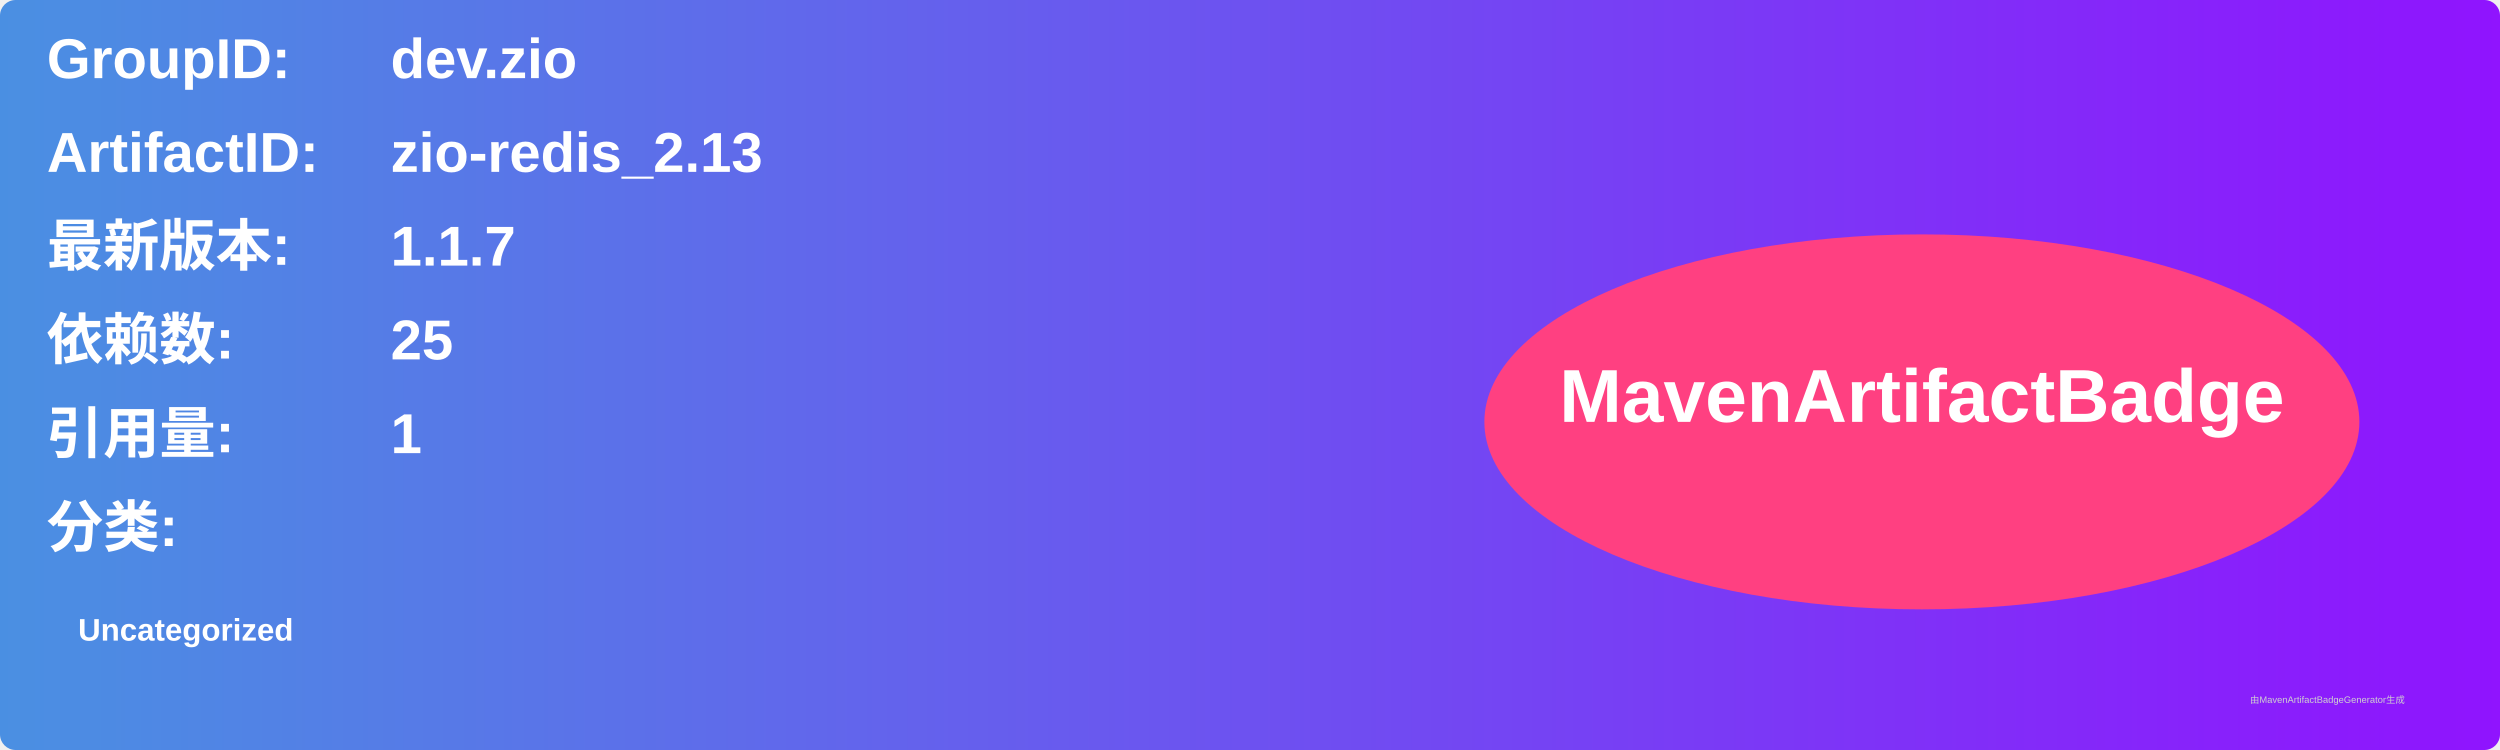
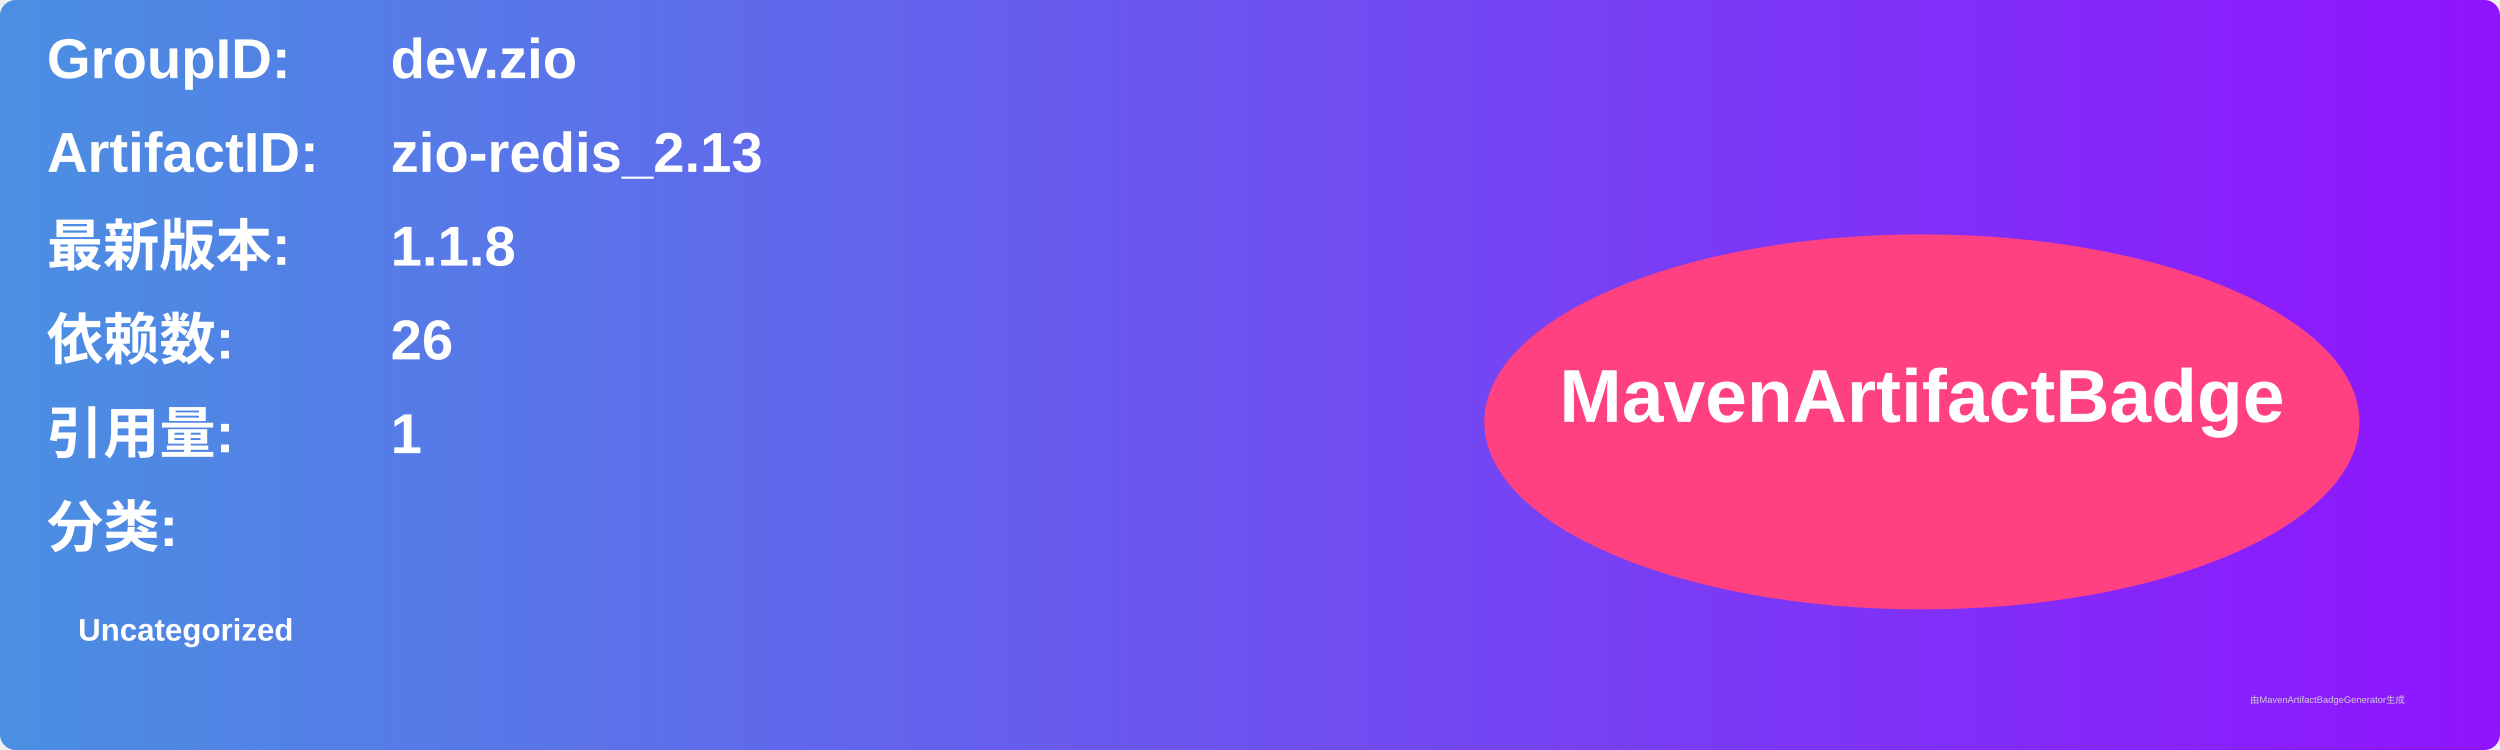
<svg xmlns="http://www.w3.org/2000/svg" width="800" height="240" viewBox="0 0 800 240">
  <linearGradient id="grad" x1="0%" y1="0%" x2="100%" y2="0%">
    <stop offset="0%" stop-color="#4a90e2" />
    <stop offset="100%" stop-color="#9013fe" />
  </linearGradient>
  <rect width="100%" height="100%" rx="5" ry="5" fill="url(#grad)" />
  <g transform="translate(15, 15)">
    <text x="0" y="10" font-family="Arial" font-size="18" fill="white" font-weight="bold" width="260">GroupID:</text>
    <text x="110" y="10" font-family="Arial" font-size="18" fill="white" font-weight="bold" width="460">dev.zio</text>
    <text x="0" y="40" font-family="Arial" font-size="18" fill="white" font-weight="bold" width="260">ArtifactID:</text>
    <text x="110" y="40" font-family="Arial" font-size="18" fill="white" font-weight="bold" width="460">zio-redis_2.13</text>
    <text x="0" y="70" font-family="Arial" font-size="18" fill="white" font-weight="bold">最新版本:</text>
    <text x="110" y="70" font-family="Arial" font-size="18" fill="white" font-weight="bold">
-       <tspan font-weight="bold">1.1.7</tspan>
+       <tspan font-weight="bold">1.1.8</tspan>
    </text>
    <text x="0" y="100" font-family="Arial" font-size="18" fill="white" font-weight="bold">依赖数: </text>
    <text x="110" y="100" font-family="Arial" font-size="18" fill="white">
-       <tspan font-weight="bold">25</tspan>
+       <tspan font-weight="bold">26</tspan>
    </text>
    <text x="0" y="130" font-family="Arial" font-size="18" fill="white" font-weight="bold">引用量: </text>
    <text x="110" y="130" font-family="Arial" font-size="18" fill="white">
      <tspan font-weight="bold">1</tspan>
    </text>
    <text x="0" y="160" font-family="Arial" font-size="18" fill="white" font-weight="bold">分类:</text>
    <text x="10" y="190" font-family="Arial" font-size="10" fill="white">
      <tspan font-weight="bold">Uncategorized</tspan>
    </text>
    <ellipse cx="600" cy="120" rx="140" ry="60" fill="#ff4081" />
    <text x="600" y="120" text-anchor="middle" font-family="Arial" font-size="24" fill="white" font-weight="bold">MavenArtifactBadge</text>
  </g>
  <text x="720" y="225" font-family="Arial" font-size="3" fill="#d0d0d0">由MavenArtifactBadgeGenerator生成</text>
</svg>
